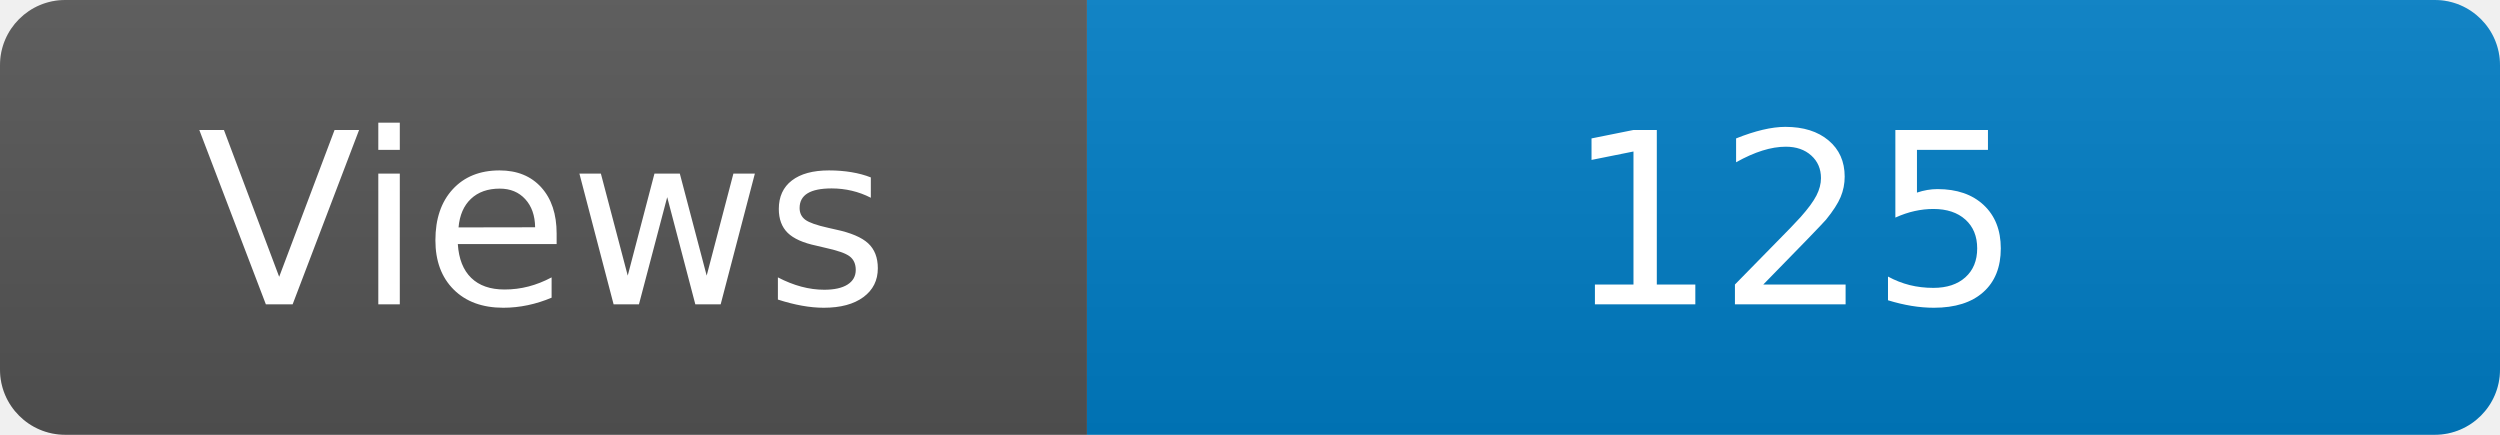
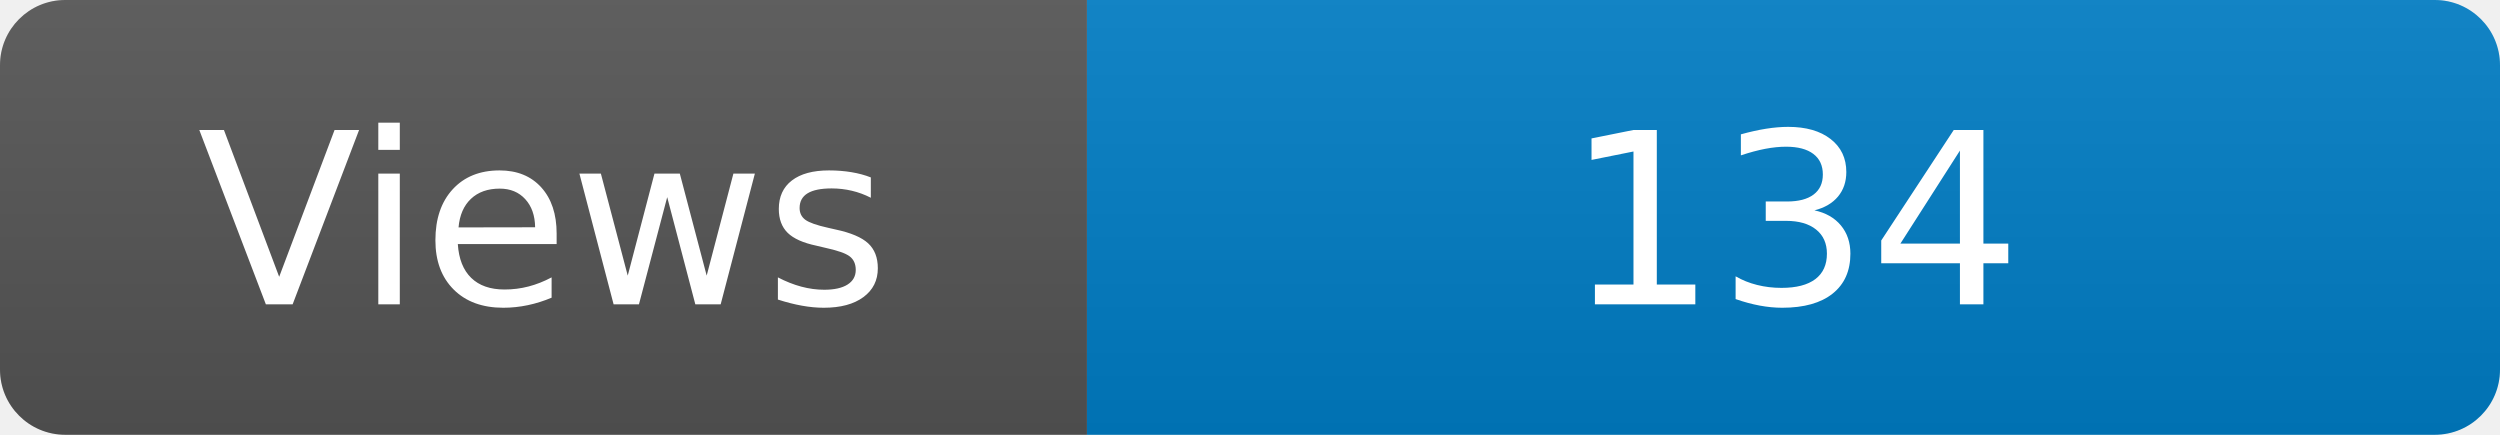
<svg xmlns="http://www.w3.org/2000/svg" width="115" height="20" role="img" aria-label="Maintained?: yes">
  <linearGradient id="s" x2="0" y2="100%">
    <stop offset="0" stop-color="#bbb" stop-opacity=".1" />
    <stop offset="1" stop-opacity=".1" />
  </linearGradient>
  <clipPath id="r">
    <rect width="115" height="20" rx="3" fill="#fff" />
  </clipPath>
  <g clip-path="url(#r)">
    <rect width="50" height="20" fill="#555" />
    <rect x="50" width="160" height="20" fill="#007ec6" />
    <rect width="115" height="20" fill="url(#s)" />
  </g>
  <g fill="#fff" text-anchor="middle" font-family="Verdana,Geneva,DejaVu Sans,sans-serif" font-size="110">
    <text x="250" y="140" transform="scale(.1)" fill="#fff">Views</text>
-     <text x="825" y="140" transform="scale(.1)" fill="#fff">125</text>
+     <text x="825" y="140" transform="scale(.1)" fill="#fff">134</text>
  </g>
</svg>
